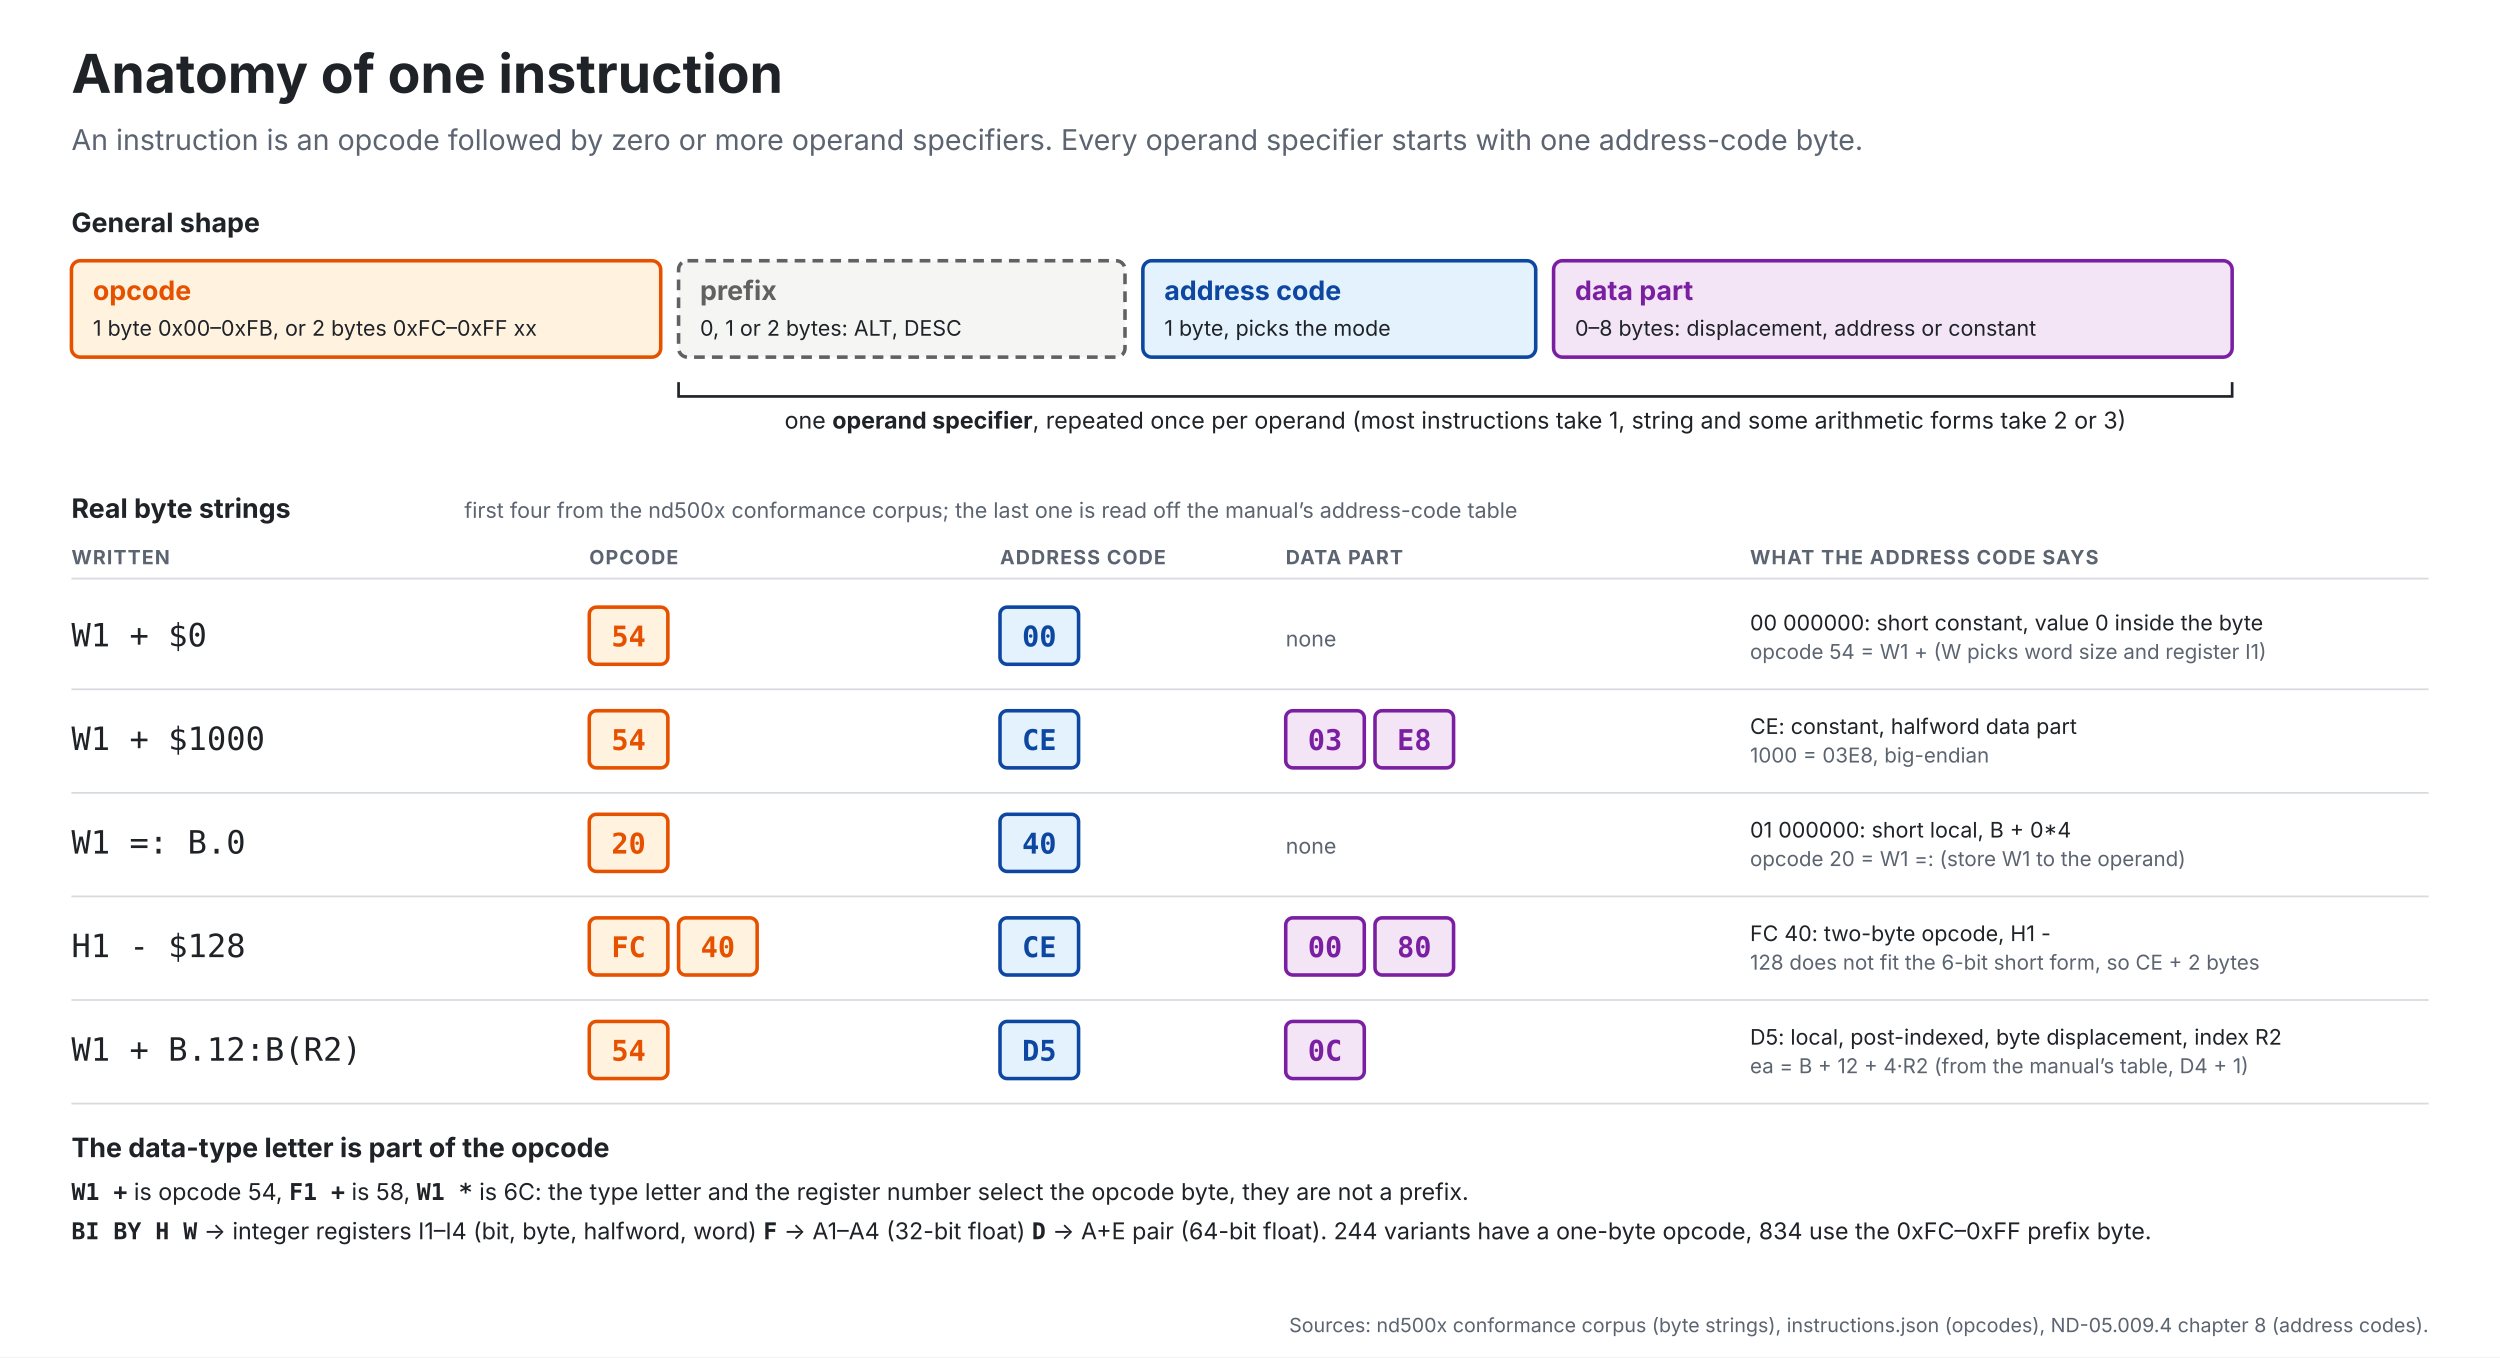
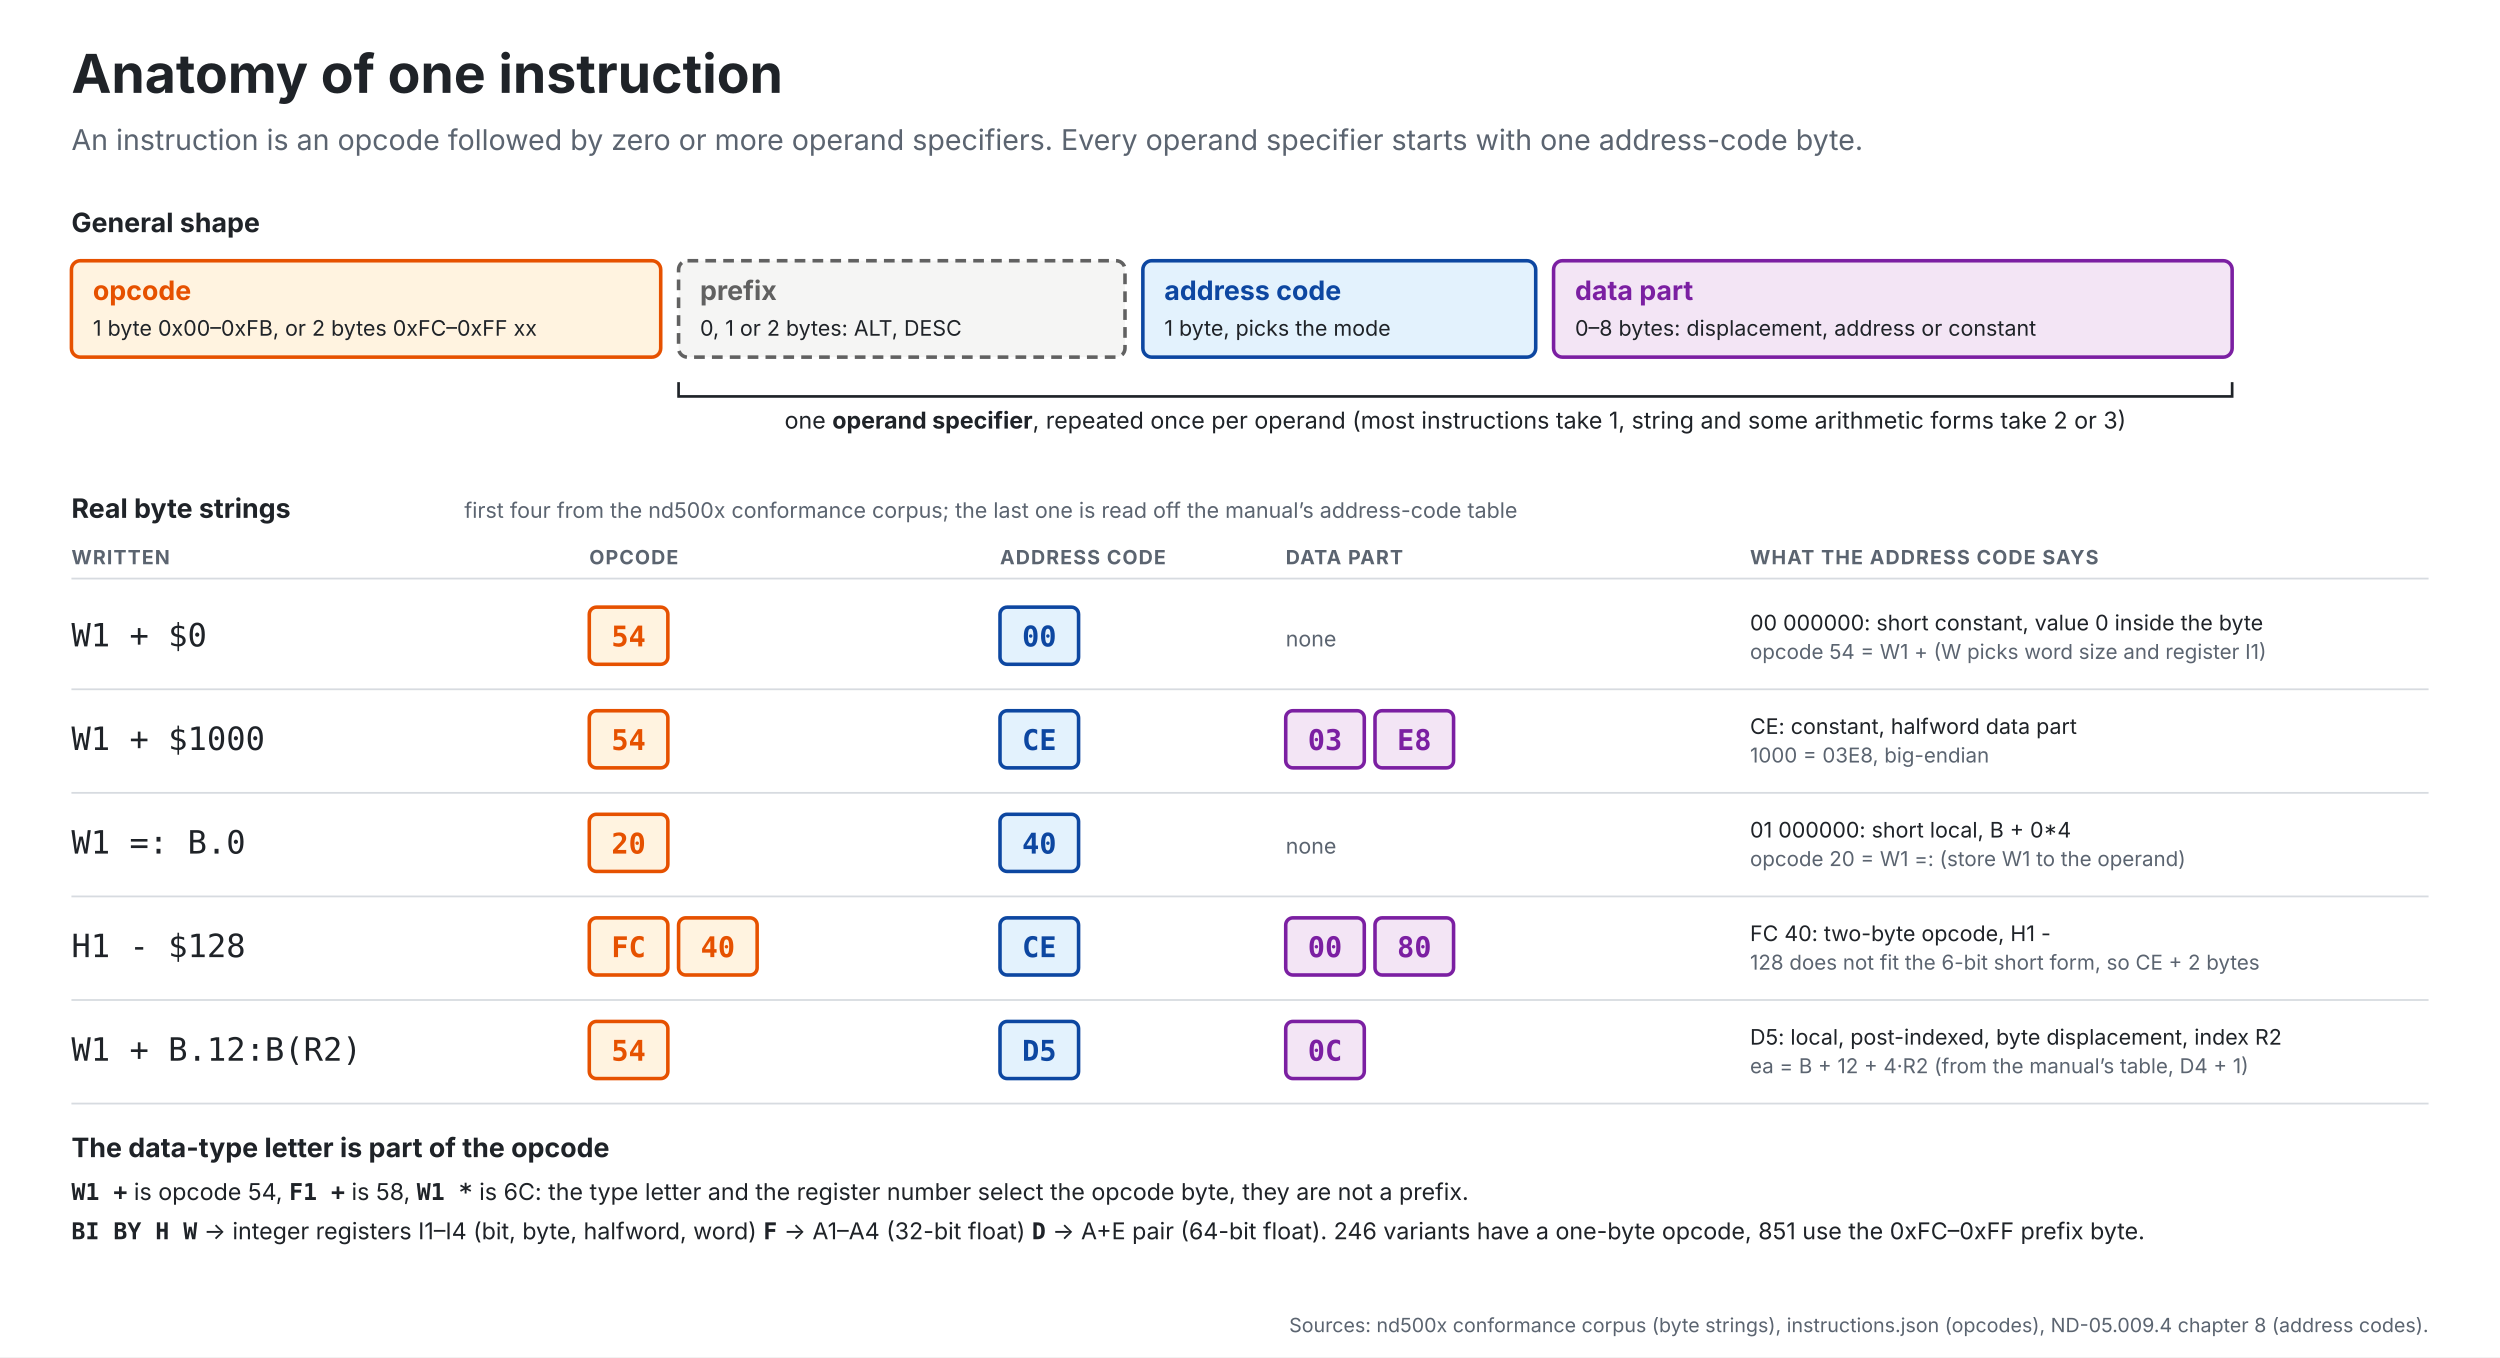
<svg xmlns="http://www.w3.org/2000/svg" viewBox="0 0 1400 760" width="1400" height="760" role="img" aria-label="Anatomy of an ND-500 instruction: opcode, then per operand a prefix, an address-code byte and a data part; five real byte strings" font-family="Inter, 'Segoe UI', Helvetica, Arial, sans-serif">
  <defs>
    <pattern id="pi" width="6" height="6" patternUnits="userSpaceOnUse" patternTransform="rotate(45)">
      <line x1="0" y1="0" x2="0" y2="6" stroke="#FFFFFF" stroke-width="2.5" stroke-opacity="0.9" />
    </pattern>
    <marker id="arr" viewBox="0 0 10 10" refX="9" refY="5" markerWidth="7" markerHeight="7" orient="auto-start-reverse">
      <path d="M0,0 L10,5 L0,10 z" fill="#1F2328" />
    </marker>
  </defs>
  <rect width="1400" height="760" fill="#FFFFFF" />
  <text x="40" y="52" font-size="30" font-weight="700" fill="#1F2328">Anatomy of one instruction</text>
  <text x="40" y="84" font-size="16" fill="#5B6470">An instruction is an opcode followed by zero or more operand specifiers. Every operand specifier starts with one address-code byte.</text>
  <text x="40" y="130" font-size="15" font-weight="700" fill="#1F2328">General shape</text>
  <rect x="40" y="146" width="330" height="54" rx="5" fill="#FFF3E0" stroke="#E65100" stroke-width="2" />
  <text x="52" y="168" font-size="15" font-weight="700" fill="#E65100">opcode</text>
  <text x="52" y="188" font-size="12" fill="#1F2328">1 byte 0x00–0xFB, or 2 bytes 0xFC–0xFF xx</text>
  <rect x="380" y="146" width="250" height="54" rx="5" fill="#F5F5F4" stroke="#616161" stroke-width="2" stroke-dasharray="6 4" />
  <text x="392" y="168" font-size="15" font-weight="700" fill="#616161">prefix</text>
  <text x="392" y="188" font-size="12" fill="#1F2328">0, 1 or 2 bytes: ALT, DESC</text>
  <rect x="640" y="146" width="220" height="54" rx="5" fill="#E3F2FD" stroke="#0D47A1" stroke-width="2" />
  <text x="652" y="168" font-size="15" font-weight="700" fill="#0D47A1">address code</text>
  <text x="652" y="188" font-size="12" fill="#1F2328">1 byte, picks the mode</text>
  <rect x="870" y="146" width="380" height="54" rx="5" fill="#F3E5F5" stroke="#7B1FA2" stroke-width="2" />
  <text x="882" y="168" font-size="15" font-weight="700" fill="#7B1FA2">data part</text>
  <text x="882" y="188" font-size="12" fill="#1F2328">0–8 bytes: displacement, address or constant</text>
  <path d="M380,214 v8 h870 v-8" fill="none" stroke="#1F2328" stroke-width="1.5" />
  <text x="815.0" y="240" text-anchor="middle" font-size="13" fill="#1F2328">one <tspan font-weight="700">operand specifier</tspan>, repeated once per operand (most instructions take 1, string and some arithmetic forms take 2 or 3)</text>
  <text x="40" y="290" font-size="15" font-weight="700" fill="#1F2328">Real byte strings</text>
  <text x="260" y="290" font-size="12" fill="#5B6470">first four from the nd500x conformance corpus; the last one is read off the manual’s address-code table</text>
  <text x="40" y="316" font-size="11" font-weight="700" fill="#5B6470" letter-spacing="0.6">WRITTEN</text>
  <text x="330" y="316" font-size="11" font-weight="700" fill="#5B6470" letter-spacing="0.6">OPCODE</text>
  <text x="560" y="316" font-size="11" font-weight="700" fill="#5B6470" letter-spacing="0.6">ADDRESS CODE</text>
  <text x="720" y="316" font-size="11" font-weight="700" fill="#5B6470" letter-spacing="0.6">DATA PART</text>
  <text x="980" y="316" font-size="11" font-weight="700" fill="#5B6470" letter-spacing="0.6">WHAT THE ADDRESS CODE SAYS</text>
  <line x1="40" y1="324" x2="1360" y2="324" stroke="#D7DBE0" />
  <text x="40" y="362" font-size="18" font-family="'JetBrains Mono', 'DejaVu Sans Mono', Menlo, Consolas, monospace" fill="#1F2328">W1 + $0</text>
  <rect x="330" y="340" width="44" height="32" rx="4" fill="#FFF3E0" stroke="#E65100" stroke-width="2" />
  <text x="352.0" y="362" text-anchor="middle" font-size="16" font-family="'JetBrains Mono', 'DejaVu Sans Mono', Menlo, Consolas, monospace" font-weight="700" fill="#E65100">54</text>
  <rect x="560" y="340" width="44" height="32" rx="4" fill="#E3F2FD" stroke="#0D47A1" stroke-width="2" />
  <text x="582.0" y="362" text-anchor="middle" font-size="16" font-family="'JetBrains Mono', 'DejaVu Sans Mono', Menlo, Consolas, monospace" font-weight="700" fill="#0D47A1">00</text>
  <text x="720" y="362" font-size="12" fill="#5B6470">none</text>
  <text x="980" y="353" font-size="12" fill="#1F2328">00 000000: short constant, value 0 inside the byte</text>
  <text x="980" y="369" font-size="11.5" fill="#5B6470">opcode 54 = W1 +  (W picks word size and register I1)</text>
  <line x1="40" y1="386" x2="1360" y2="386" stroke="#D7DBE0" />
  <text x="40" y="420" font-size="18" font-family="'JetBrains Mono', 'DejaVu Sans Mono', Menlo, Consolas, monospace" fill="#1F2328">W1 + $1000</text>
  <rect x="330" y="398" width="44" height="32" rx="4" fill="#FFF3E0" stroke="#E65100" stroke-width="2" />
  <text x="352.0" y="420" text-anchor="middle" font-size="16" font-family="'JetBrains Mono', 'DejaVu Sans Mono', Menlo, Consolas, monospace" font-weight="700" fill="#E65100">54</text>
  <rect x="560" y="398" width="44" height="32" rx="4" fill="#E3F2FD" stroke="#0D47A1" stroke-width="2" />
  <text x="582.0" y="420" text-anchor="middle" font-size="16" font-family="'JetBrains Mono', 'DejaVu Sans Mono', Menlo, Consolas, monospace" font-weight="700" fill="#0D47A1">CE</text>
  <rect x="720" y="398" width="44" height="32" rx="4" fill="#F3E5F5" stroke="#7B1FA2" stroke-width="2" />
  <text x="742.0" y="420" text-anchor="middle" font-size="16" font-family="'JetBrains Mono', 'DejaVu Sans Mono', Menlo, Consolas, monospace" font-weight="700" fill="#7B1FA2">03</text>
  <rect x="770" y="398" width="44" height="32" rx="4" fill="#F3E5F5" stroke="#7B1FA2" stroke-width="2" />
  <text x="792.0" y="420" text-anchor="middle" font-size="16" font-family="'JetBrains Mono', 'DejaVu Sans Mono', Menlo, Consolas, monospace" font-weight="700" fill="#7B1FA2">E8</text>
  <text x="980" y="411" font-size="12" fill="#1F2328">CE: constant, halfword data part</text>
  <text x="980" y="427" font-size="11.5" fill="#5B6470">1000 = 03E8, big-endian</text>
  <line x1="40" y1="444" x2="1360" y2="444" stroke="#D7DBE0" />
  <text x="40" y="478" font-size="18" font-family="'JetBrains Mono', 'DejaVu Sans Mono', Menlo, Consolas, monospace" fill="#1F2328">W1 =: B.0</text>
  <rect x="330" y="456" width="44" height="32" rx="4" fill="#FFF3E0" stroke="#E65100" stroke-width="2" />
  <text x="352.0" y="478" text-anchor="middle" font-size="16" font-family="'JetBrains Mono', 'DejaVu Sans Mono', Menlo, Consolas, monospace" font-weight="700" fill="#E65100">20</text>
  <rect x="560" y="456" width="44" height="32" rx="4" fill="#E3F2FD" stroke="#0D47A1" stroke-width="2" />
  <text x="582.0" y="478" text-anchor="middle" font-size="16" font-family="'JetBrains Mono', 'DejaVu Sans Mono', Menlo, Consolas, monospace" font-weight="700" fill="#0D47A1">40</text>
  <text x="720" y="478" font-size="12" fill="#5B6470">none</text>
  <text x="980" y="469" font-size="12" fill="#1F2328">01 000000: short local, B + 0*4</text>
  <text x="980" y="485" font-size="11.5" fill="#5B6470">opcode 20 = W1 =:  (store W1 to the operand)</text>
  <line x1="40" y1="502" x2="1360" y2="502" stroke="#D7DBE0" />
  <text x="40" y="536" font-size="18" font-family="'JetBrains Mono', 'DejaVu Sans Mono', Menlo, Consolas, monospace" fill="#1F2328">H1 - $128</text>
  <rect x="330" y="514" width="44" height="32" rx="4" fill="#FFF3E0" stroke="#E65100" stroke-width="2" />
  <text x="352.0" y="536" text-anchor="middle" font-size="16" font-family="'JetBrains Mono', 'DejaVu Sans Mono', Menlo, Consolas, monospace" font-weight="700" fill="#E65100">FC</text>
  <rect x="380" y="514" width="44" height="32" rx="4" fill="#FFF3E0" stroke="#E65100" stroke-width="2" />
  <text x="402.0" y="536" text-anchor="middle" font-size="16" font-family="'JetBrains Mono', 'DejaVu Sans Mono', Menlo, Consolas, monospace" font-weight="700" fill="#E65100">40</text>
  <rect x="560" y="514" width="44" height="32" rx="4" fill="#E3F2FD" stroke="#0D47A1" stroke-width="2" />
  <text x="582.0" y="536" text-anchor="middle" font-size="16" font-family="'JetBrains Mono', 'DejaVu Sans Mono', Menlo, Consolas, monospace" font-weight="700" fill="#0D47A1">CE</text>
  <rect x="720" y="514" width="44" height="32" rx="4" fill="#F3E5F5" stroke="#7B1FA2" stroke-width="2" />
  <text x="742.0" y="536" text-anchor="middle" font-size="16" font-family="'JetBrains Mono', 'DejaVu Sans Mono', Menlo, Consolas, monospace" font-weight="700" fill="#7B1FA2">00</text>
  <rect x="770" y="514" width="44" height="32" rx="4" fill="#F3E5F5" stroke="#7B1FA2" stroke-width="2" />
  <text x="792.0" y="536" text-anchor="middle" font-size="16" font-family="'JetBrains Mono', 'DejaVu Sans Mono', Menlo, Consolas, monospace" font-weight="700" fill="#7B1FA2">80</text>
  <text x="980" y="527" font-size="12" fill="#1F2328">FC 40: two-byte opcode, H1 -</text>
  <text x="980" y="543" font-size="11.5" fill="#5B6470">128 does not fit the 6-bit short form, so CE + 2 bytes</text>
  <line x1="40" y1="560" x2="1360" y2="560" stroke="#D7DBE0" />
  <text x="40" y="594" font-size="18" font-family="'JetBrains Mono', 'DejaVu Sans Mono', Menlo, Consolas, monospace" fill="#1F2328">W1 + B.12:B(R2)</text>
  <rect x="330" y="572" width="44" height="32" rx="4" fill="#FFF3E0" stroke="#E65100" stroke-width="2" />
  <text x="352.0" y="594" text-anchor="middle" font-size="16" font-family="'JetBrains Mono', 'DejaVu Sans Mono', Menlo, Consolas, monospace" font-weight="700" fill="#E65100">54</text>
  <rect x="560" y="572" width="44" height="32" rx="4" fill="#E3F2FD" stroke="#0D47A1" stroke-width="2" />
  <text x="582.0" y="594" text-anchor="middle" font-size="16" font-family="'JetBrains Mono', 'DejaVu Sans Mono', Menlo, Consolas, monospace" font-weight="700" fill="#0D47A1">D5</text>
  <rect x="720" y="572" width="44" height="32" rx="4" fill="#F3E5F5" stroke="#7B1FA2" stroke-width="2" />
  <text x="742.0" y="594" text-anchor="middle" font-size="16" font-family="'JetBrains Mono', 'DejaVu Sans Mono', Menlo, Consolas, monospace" font-weight="700" fill="#7B1FA2">0C</text>
  <text x="980" y="585" font-size="12" fill="#1F2328">D5: local, post-indexed, byte displacement, index R2</text>
  <text x="980" y="601" font-size="11.5" fill="#5B6470">ea = B + 12 + 4·R2  (from the manual’s table, D4 + 1)</text>
  <line x1="40" y1="618" x2="1360" y2="618" stroke="#D7DBE0" />
  <text x="40" y="648" font-size="15" font-weight="700" fill="#1F2328">The data-type letter is part of the opcode</text>
  <text x="40" y="672" font-size="13" fill="#1F2328">
    <tspan font-family="'JetBrains Mono', 'DejaVu Sans Mono', Menlo, Consolas, monospace" font-weight="700">W1 +</tspan> is opcode 54, <tspan font-family="'JetBrains Mono', 'DejaVu Sans Mono', Menlo, Consolas, monospace" font-weight="700">F1 +</tspan> is 58, <tspan font-family="'JetBrains Mono', 'DejaVu Sans Mono', Menlo, Consolas, monospace" font-weight="700">W1 *</tspan> is 6C: the type letter and the register number select the opcode byte, they are not a prefix.</text>
  <text x="40" y="694" font-size="13" fill="#1F2328">
-     <tspan font-family="'JetBrains Mono', 'DejaVu Sans Mono', Menlo, Consolas, monospace" font-weight="700">BI BY H W</tspan> → integer registers I1–I4 (bit, byte, halfword, word)   <tspan font-family="'JetBrains Mono', 'DejaVu Sans Mono', Menlo, Consolas, monospace" font-weight="700">F</tspan> → A1–A4 (32-bit float)   <tspan font-family="'JetBrains Mono', 'DejaVu Sans Mono', Menlo, Consolas, monospace" font-weight="700">D</tspan> → A+E pair (64-bit float).   244 variants have a one-byte opcode, 834 use the 0xFC–0xFF prefix byte.</text>
+     <tspan font-family="'JetBrains Mono', 'DejaVu Sans Mono', Menlo, Consolas, monospace" font-weight="700">BI BY H W</tspan> → integer registers I1–I4 (bit, byte, halfword, word)   <tspan font-family="'JetBrains Mono', 'DejaVu Sans Mono', Menlo, Consolas, monospace" font-weight="700">F</tspan> → A1–A4 (32-bit float)   <tspan font-family="'JetBrains Mono', 'DejaVu Sans Mono', Menlo, Consolas, monospace" font-weight="700">D</tspan> → A+E pair (64-bit float).   246 variants have a one-byte opcode, 851 use the 0xFC–0xFF prefix byte.</text>
  <text x="1360" y="746" text-anchor="end" font-size="11" fill="#5B6470">Sources: nd500x conformance corpus (byte strings), instructions.json (opcodes), ND-05.009.4 chapter 8 (address codes).</text>
</svg>
